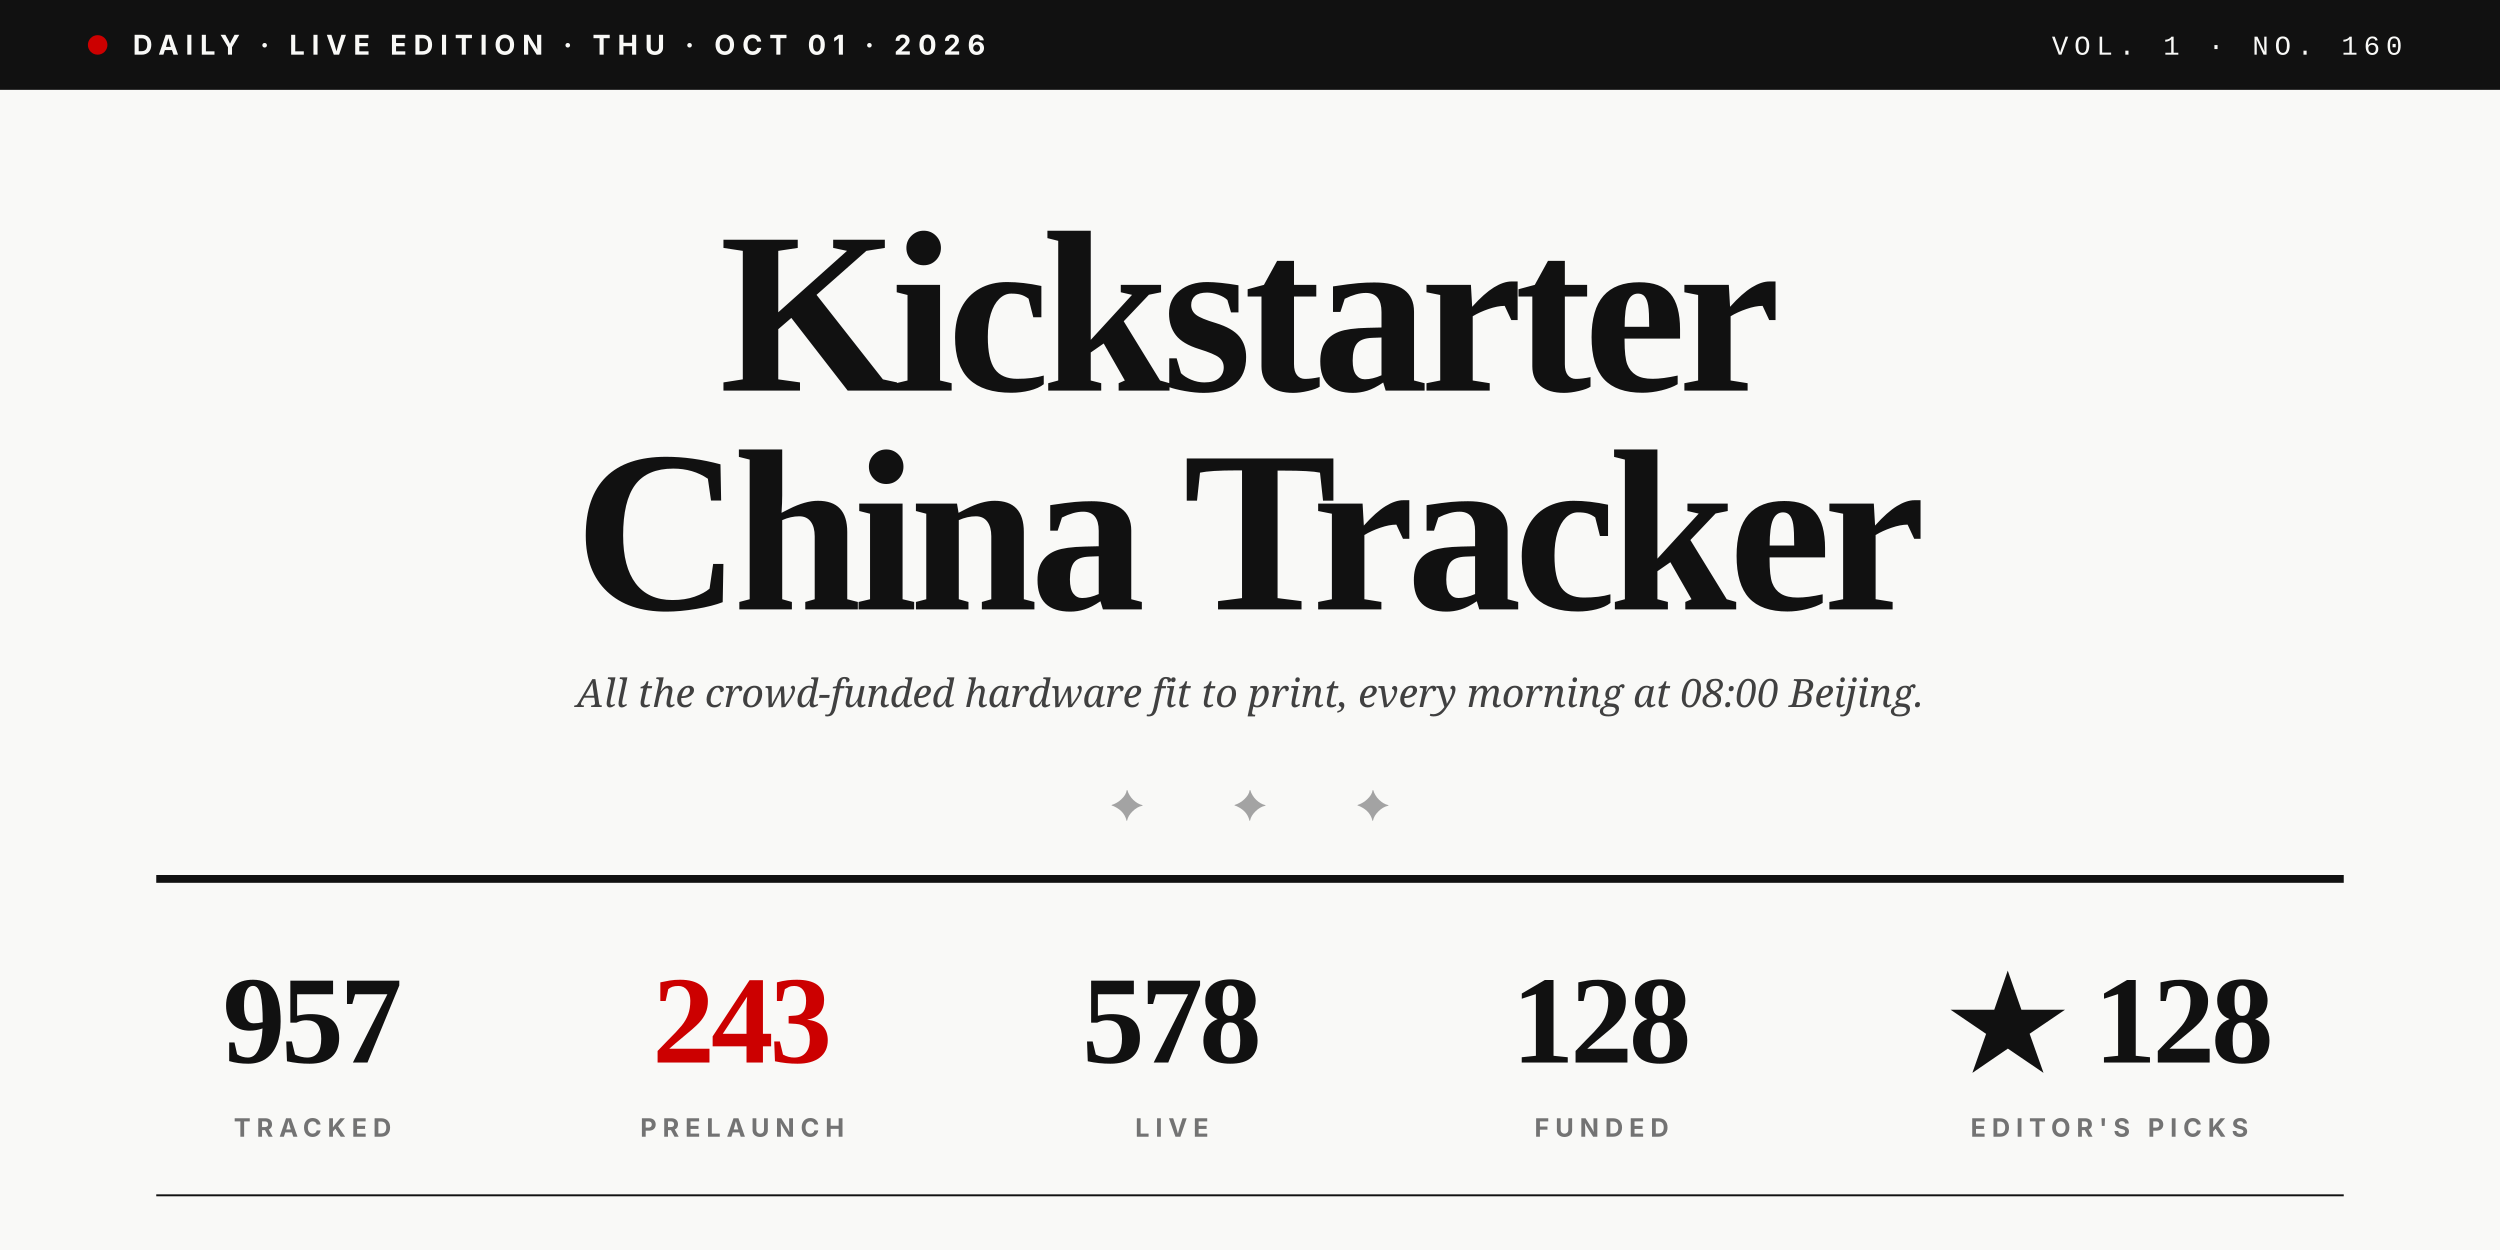
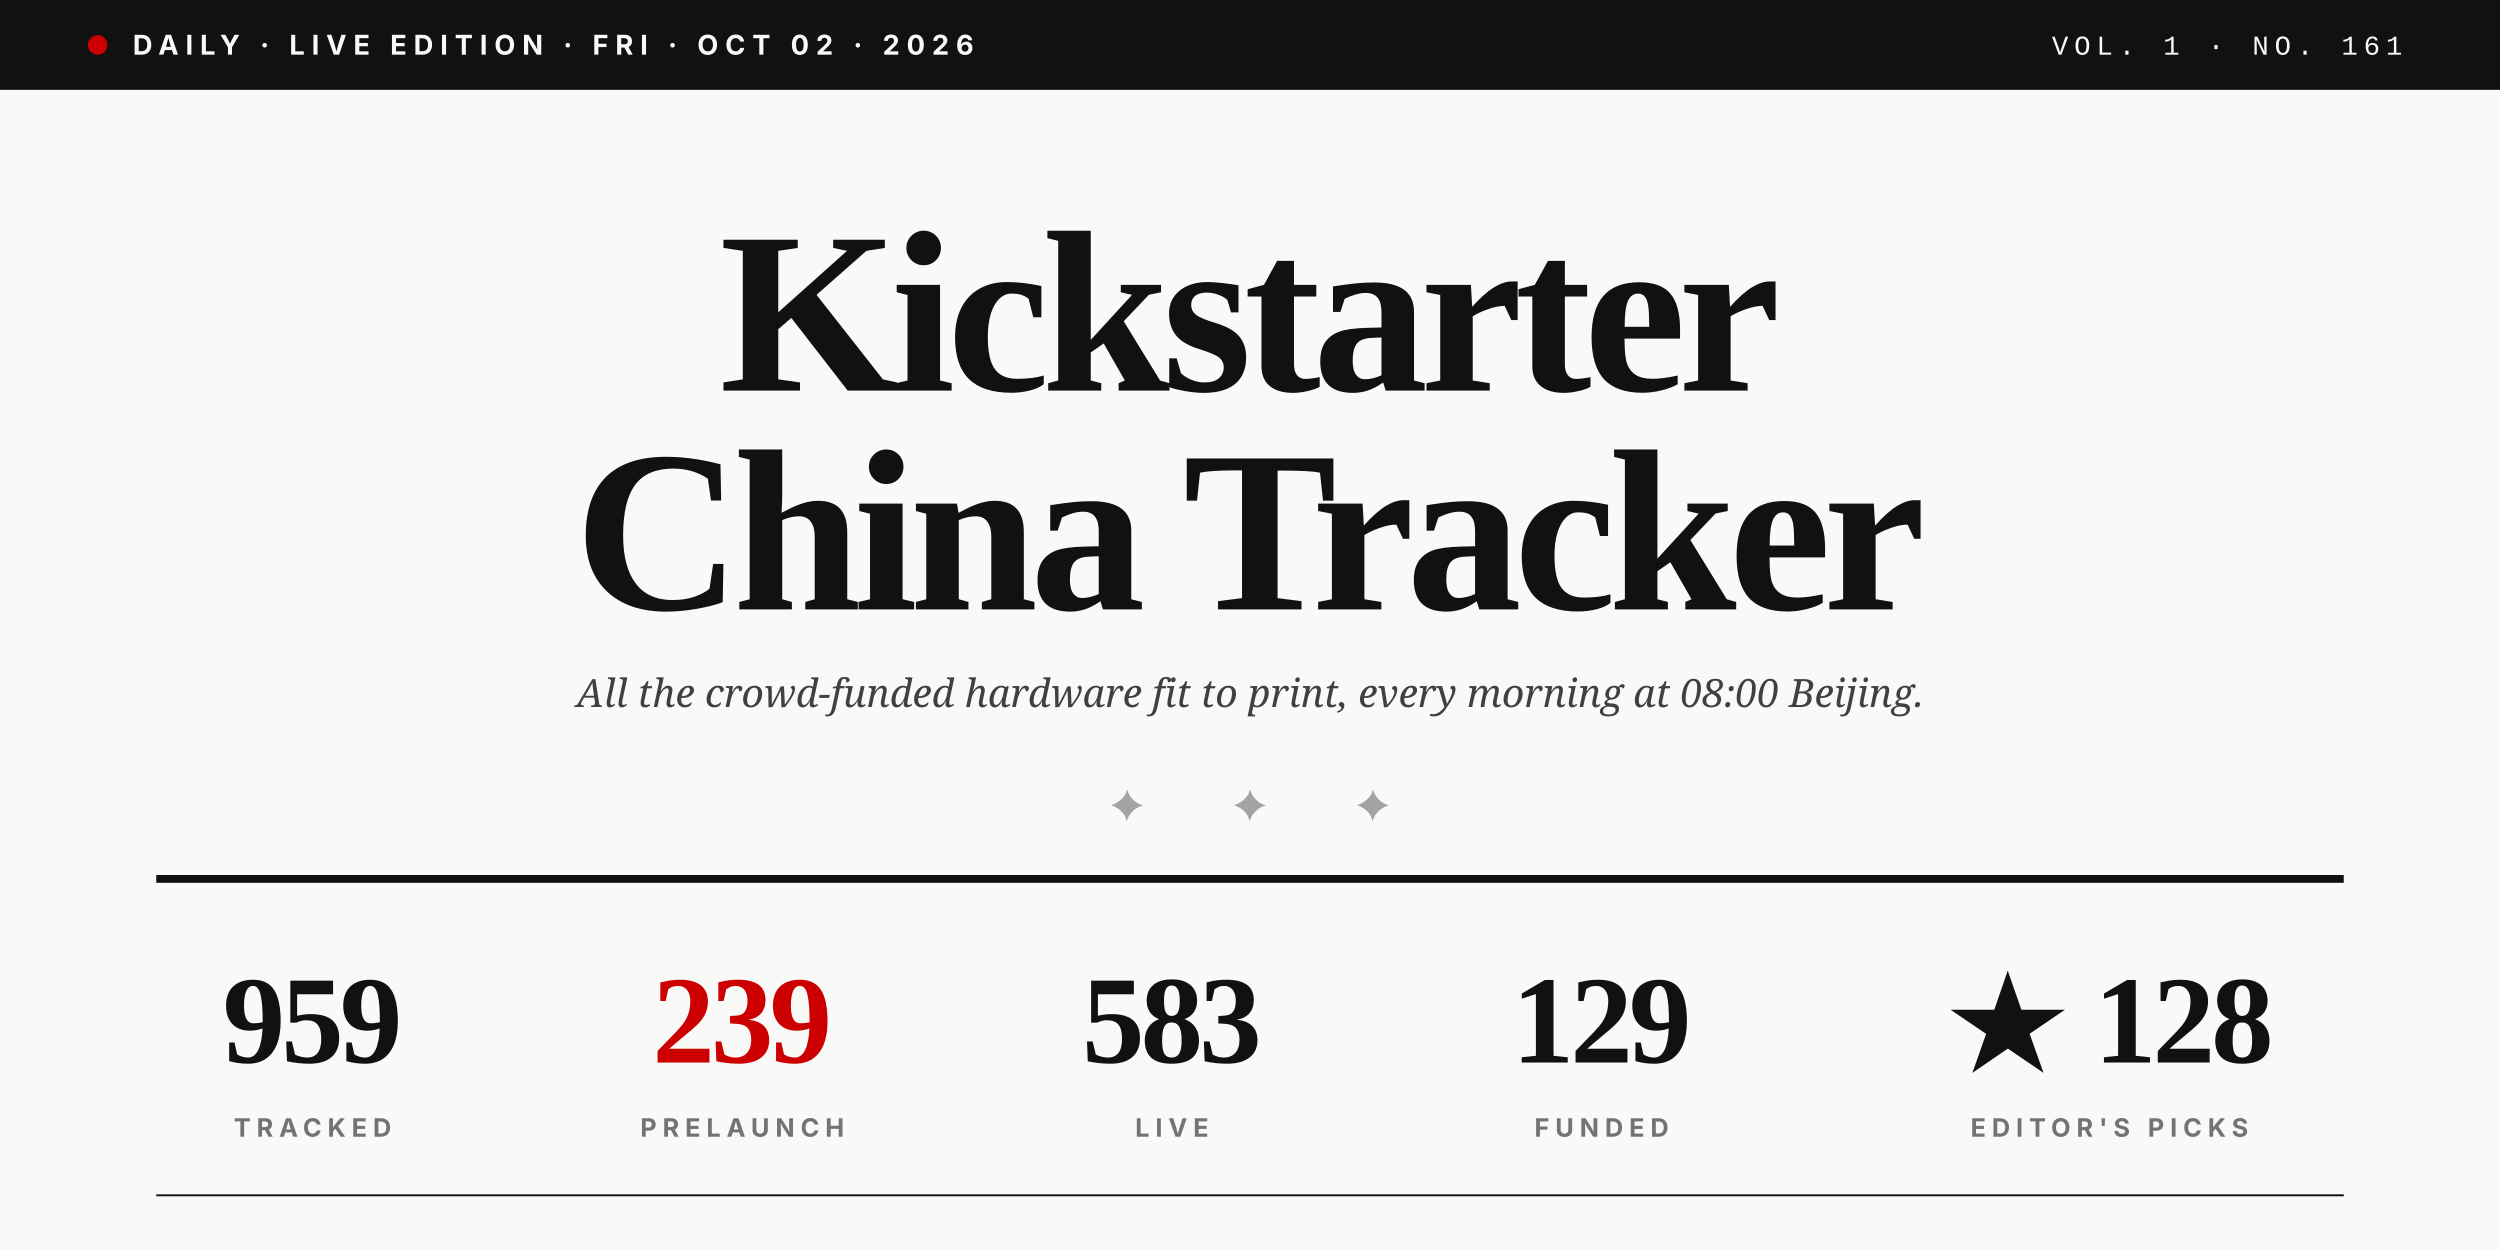
<svg xmlns="http://www.w3.org/2000/svg" viewBox="0 0 1280 640" role="img">
  <rect width="1280" height="640" fill="#F9F9F7" />
  <rect x="0" y="0" width="1280" height="46" fill="#111111" />
  <circle cx="50" cy="23" r="5" fill="#CC0000" />
-   <text x="68" y="28" font-family="Inter, Helvetica, sans-serif" font-size="14" font-weight="700" fill="#F9F9F7" letter-spacing="3.5">DAILY · LIVE EDITION · THU · OCT 01 · 2026</text>
-   <text x="1230" y="28" text-anchor="end" font-family="JetBrains Mono, Courier New, monospace" font-size="14" font-weight="500" fill="#F9F9F7" letter-spacing="3">VOL. 1 · NO. 160</text>
+   <text x="68" y="28" font-family="Inter, Helvetica, sans-serif" font-size="14" font-weight="700" fill="#F9F9F7" letter-spacing="3.5">DAILY · LIVE EDITION · FRI · OCT 02 · 2026</text>
+   <text x="1230" y="28" text-anchor="end" font-family="JetBrains Mono, Courier New, monospace" font-size="14" font-weight="500" fill="#F9F9F7" letter-spacing="3">VOL. 1 · NO. 161</text>
  <text x="640" y="200" text-anchor="middle" font-family="Playfair Display, Times New Roman, serif" font-size="118" font-weight="900" fill="#111111" letter-spacing="-4">Kickstarter</text>
  <text x="640" y="312" text-anchor="middle" font-family="Playfair Display, Times New Roman, serif" font-size="118" font-weight="900" fill="#111111" letter-spacing="-4">China Tracker</text>
  <text x="640" y="362" text-anchor="middle" font-family="Lora, Georgia, serif" font-size="20" font-style="italic" fill="#404040">All the crowd-funded hardware fit to print, every morning at 08:00 Beijing.</text>
  <text x="640" y="420" text-anchor="middle" font-family="Playfair Display, Times New Roman, serif" font-size="22" fill="#A3A3A3" letter-spacing="20">✦  ✦  ✦</text>
  <line x1="80" y1="450" x2="1200" y2="450" stroke="#111111" stroke-width="4" />
-   <text x="160" y="544" text-anchor="middle" font-family="Playfair Display, Times New Roman, serif" font-size="64" font-weight="900" fill="#111111" letter-spacing="-2">957</text>
+   <text x="160" y="544" text-anchor="middle" font-family="Playfair Display, Times New Roman, serif" font-size="64" font-weight="900" fill="#111111" letter-spacing="-2">959</text>
  <text x="160" y="582" text-anchor="middle" font-family="Inter, Helvetica, sans-serif" font-size="13" font-weight="700" fill="#737373" letter-spacing="3">TRACKED</text>
-   <text x="380" y="544" text-anchor="middle" font-family="Playfair Display, Times New Roman, serif" font-size="64" font-weight="900" fill="#CC0000" letter-spacing="-2">243</text>
+   <text x="380" y="544" text-anchor="middle" font-family="Playfair Display, Times New Roman, serif" font-size="64" font-weight="900" fill="#CC0000" letter-spacing="-2">239</text>
  <text x="380" y="582" text-anchor="middle" font-family="Inter, Helvetica, sans-serif" font-size="13" font-weight="700" fill="#737373" letter-spacing="3">PRELAUNCH</text>
-   <text x="600" y="544" text-anchor="middle" font-family="Playfair Display, Times New Roman, serif" font-size="64" font-weight="900" fill="#111111" letter-spacing="-2">578</text>
+   <text x="600" y="544" text-anchor="middle" font-family="Playfair Display, Times New Roman, serif" font-size="64" font-weight="900" fill="#111111" letter-spacing="-2">583</text>
  <text x="600" y="582" text-anchor="middle" font-family="Inter, Helvetica, sans-serif" font-size="13" font-weight="700" fill="#737373" letter-spacing="3">LIVE</text>
-   <text x="820" y="544" text-anchor="middle" font-family="Playfair Display, Times New Roman, serif" font-size="64" font-weight="900" fill="#111111" letter-spacing="-2">128</text>
+   <text x="820" y="544" text-anchor="middle" font-family="Playfair Display, Times New Roman, serif" font-size="64" font-weight="900" fill="#111111" letter-spacing="-2">129</text>
  <text x="820" y="582" text-anchor="middle" font-family="Inter, Helvetica, sans-serif" font-size="13" font-weight="700" fill="#737373" letter-spacing="3">FUNDED</text>
  <text x="1080" y="544" text-anchor="middle" font-family="Playfair Display, Times New Roman, serif" font-size="64" font-weight="900" fill="#111111" letter-spacing="-2">★ 128</text>
  <text x="1080" y="582" text-anchor="middle" font-family="Inter, Helvetica, sans-serif" font-size="13" font-weight="700" fill="#737373" letter-spacing="3">EDITOR'S PICKS</text>
  <line x1="80" y1="612" x2="1200" y2="612" stroke="#111111" stroke-width="1" />
</svg>
